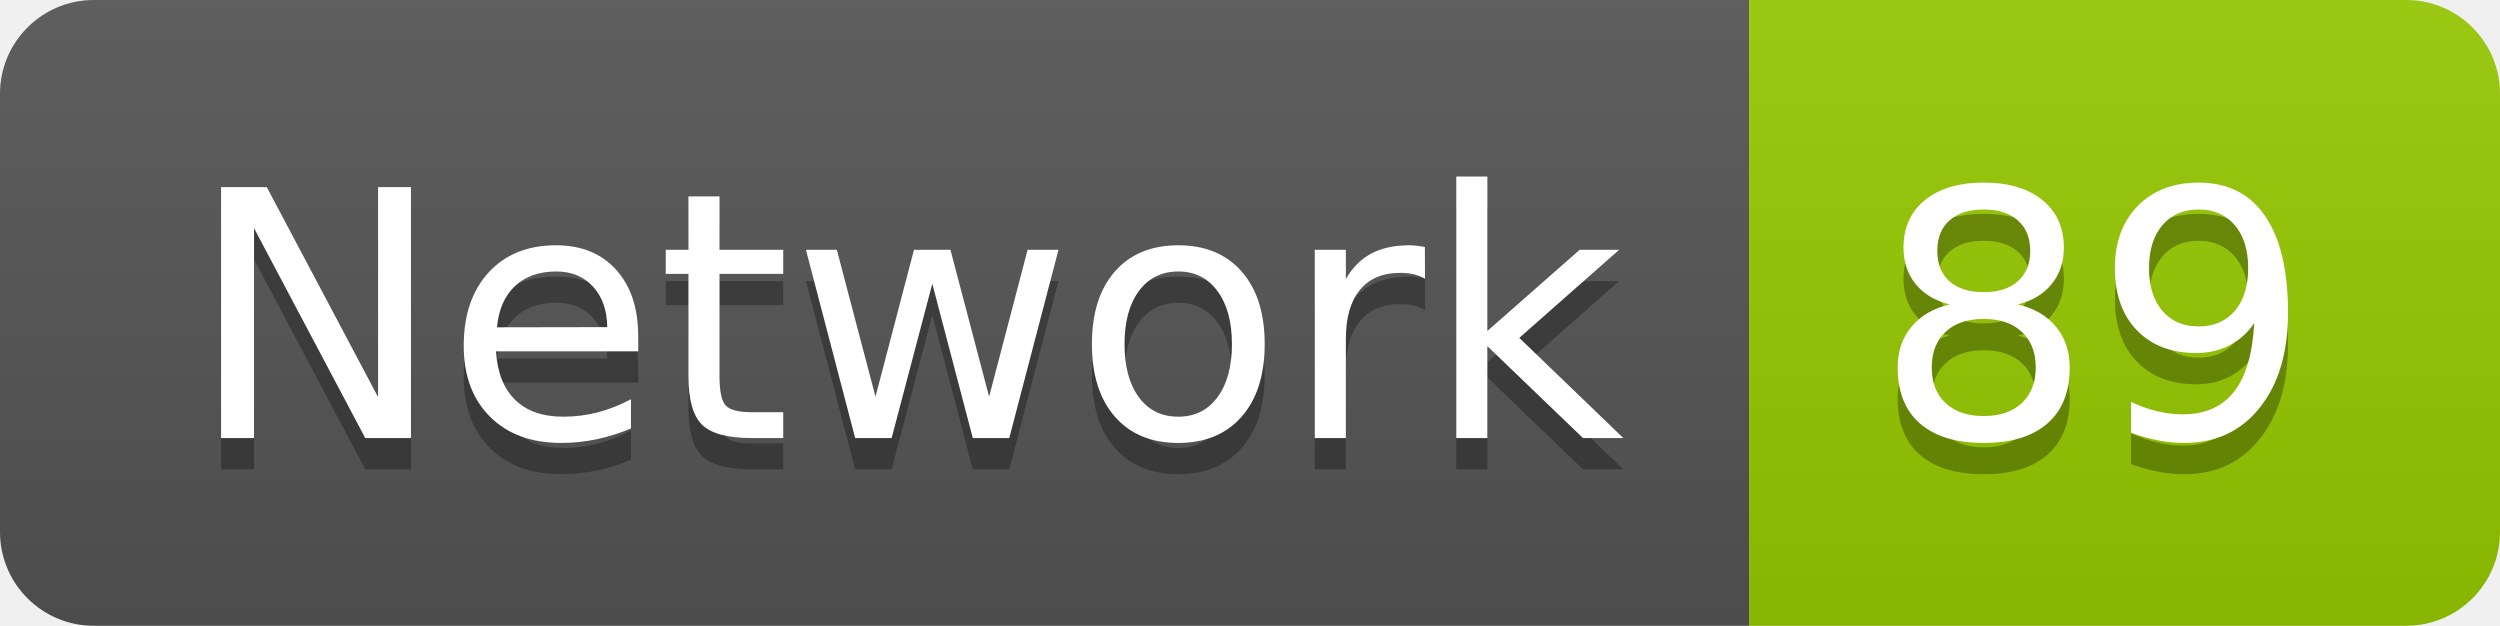
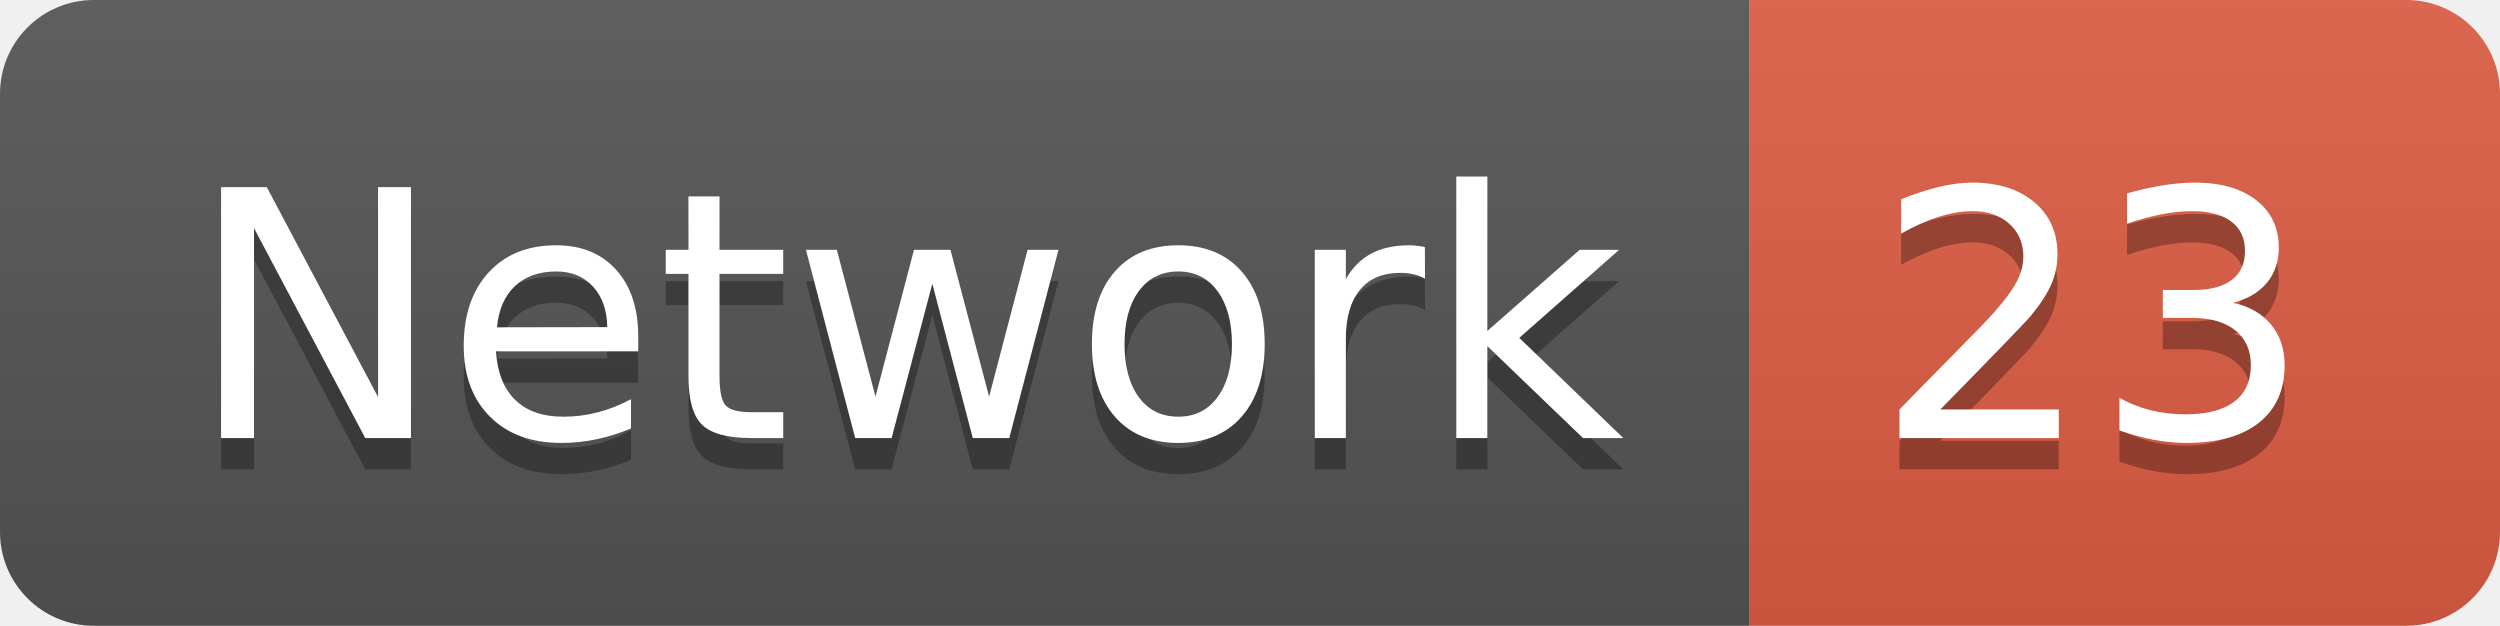
<svg xmlns="http://www.w3.org/2000/svg" width="79.9" height="20">
  <linearGradient id="smooth" x2="0" y2="100%">
    <stop offset="0" stop-color="#bbb" stop-opacity=".1" />
    <stop offset="1" stop-opacity=".1" />
  </linearGradient>
  <clipPath id="round">
    <rect width="79.9" height="20" rx="3" fill="#fff" />
  </clipPath>
  <g clip-path="url(#round)">
    <rect width="55.9" height="20" fill="#555" />
-     <rect x="55.9" width="24.0" height="20" fill="#97CA00" />
+     <rect x="55.9" width="24.0" height="20" fill="#e05d44" />
    <rect width="79.9" height="20" fill="url(#smooth)" />
  </g>
  <g fill="#fff" text-anchor="middle" font-family="DejaVu Sans,Verdana,Geneva,sans-serif" font-size="110">
    <text x="289.5" y="150" fill="#010101" fill-opacity=".3" transform="scale(0.1)" textLength="459.0" lengthAdjust="spacing">Network</text>
    <text x="289.5" y="140" transform="scale(0.1)" textLength="459.0" lengthAdjust="spacing">Network</text>
-     <text x="669.0" y="150" fill="#010101" fill-opacity=".3" transform="scale(0.1)" textLength="140.0" lengthAdjust="spacing">89</text>
-     <text x="669.0" y="140" transform="scale(0.1)" textLength="140.0" lengthAdjust="spacing">89</text>
+     <text x="669.0" y="150" fill="#010101" fill-opacity=".3" transform="scale(0.1)" textLength="140.0" lengthAdjust="spacing">23</text>
+     <text x="669.0" y="140" transform="scale(0.1)" textLength="140.0" lengthAdjust="spacing">23</text>
  </g>
</svg>
